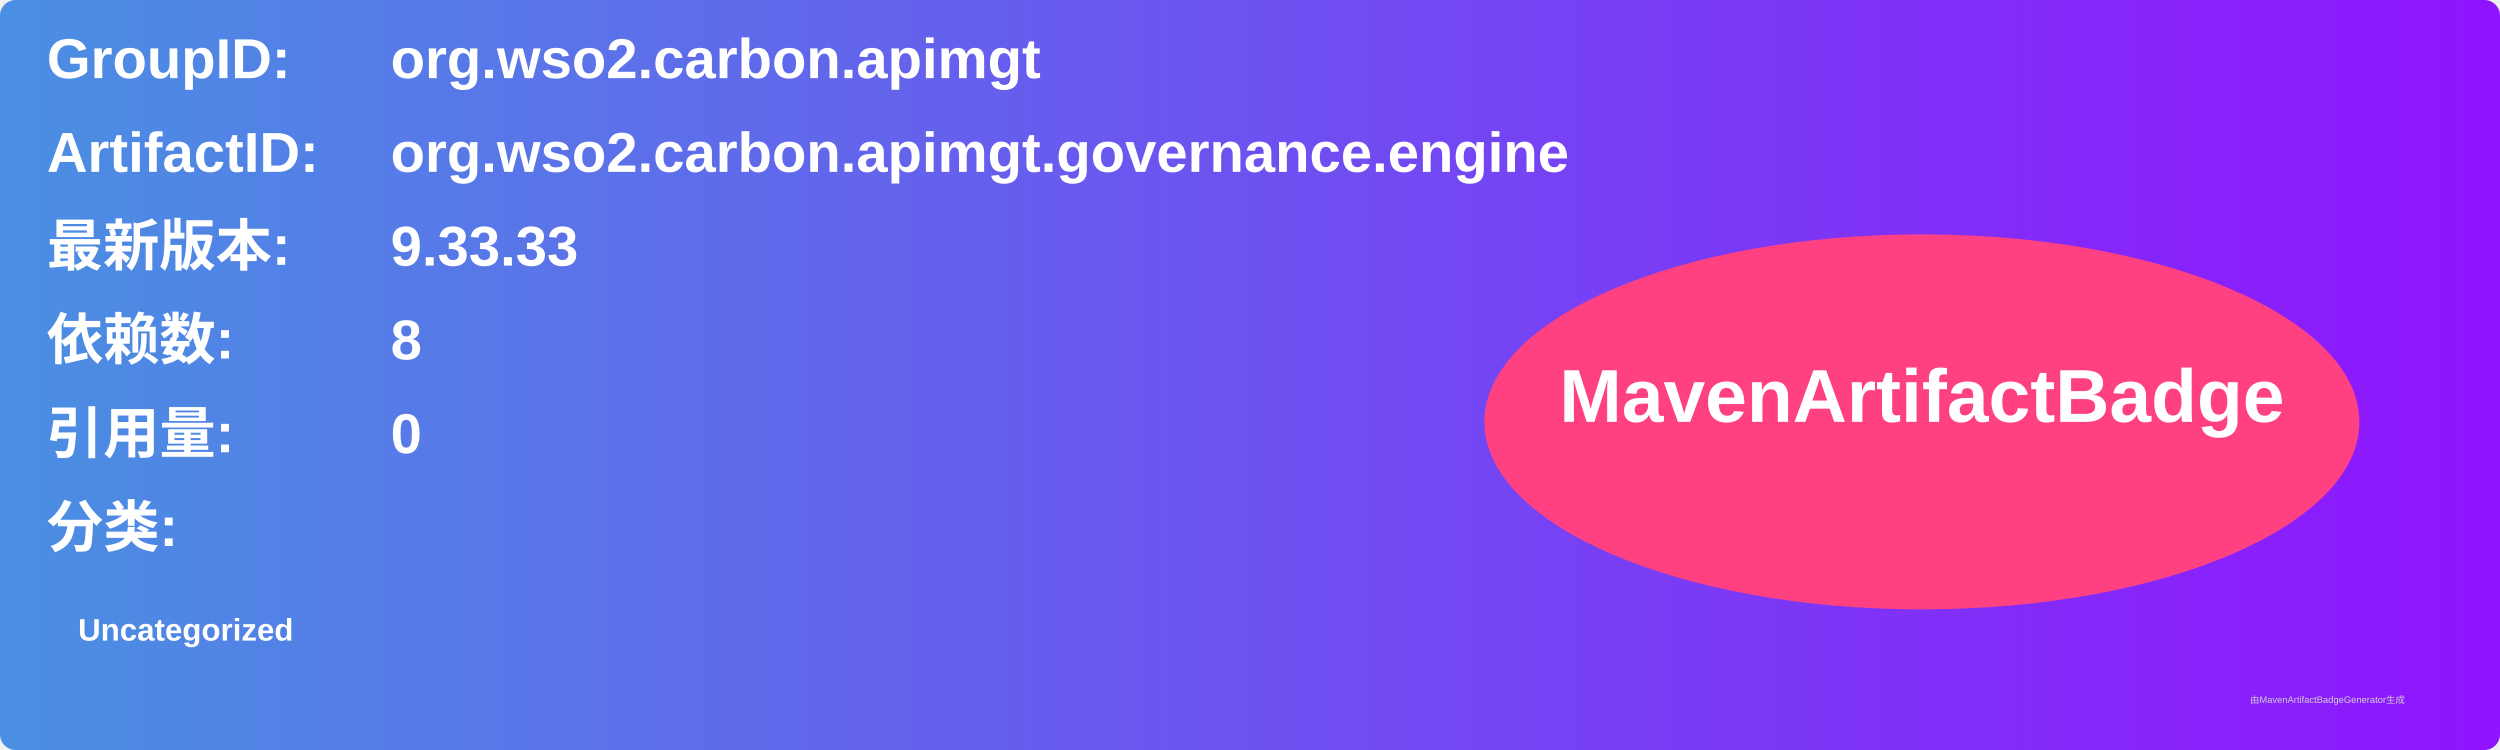
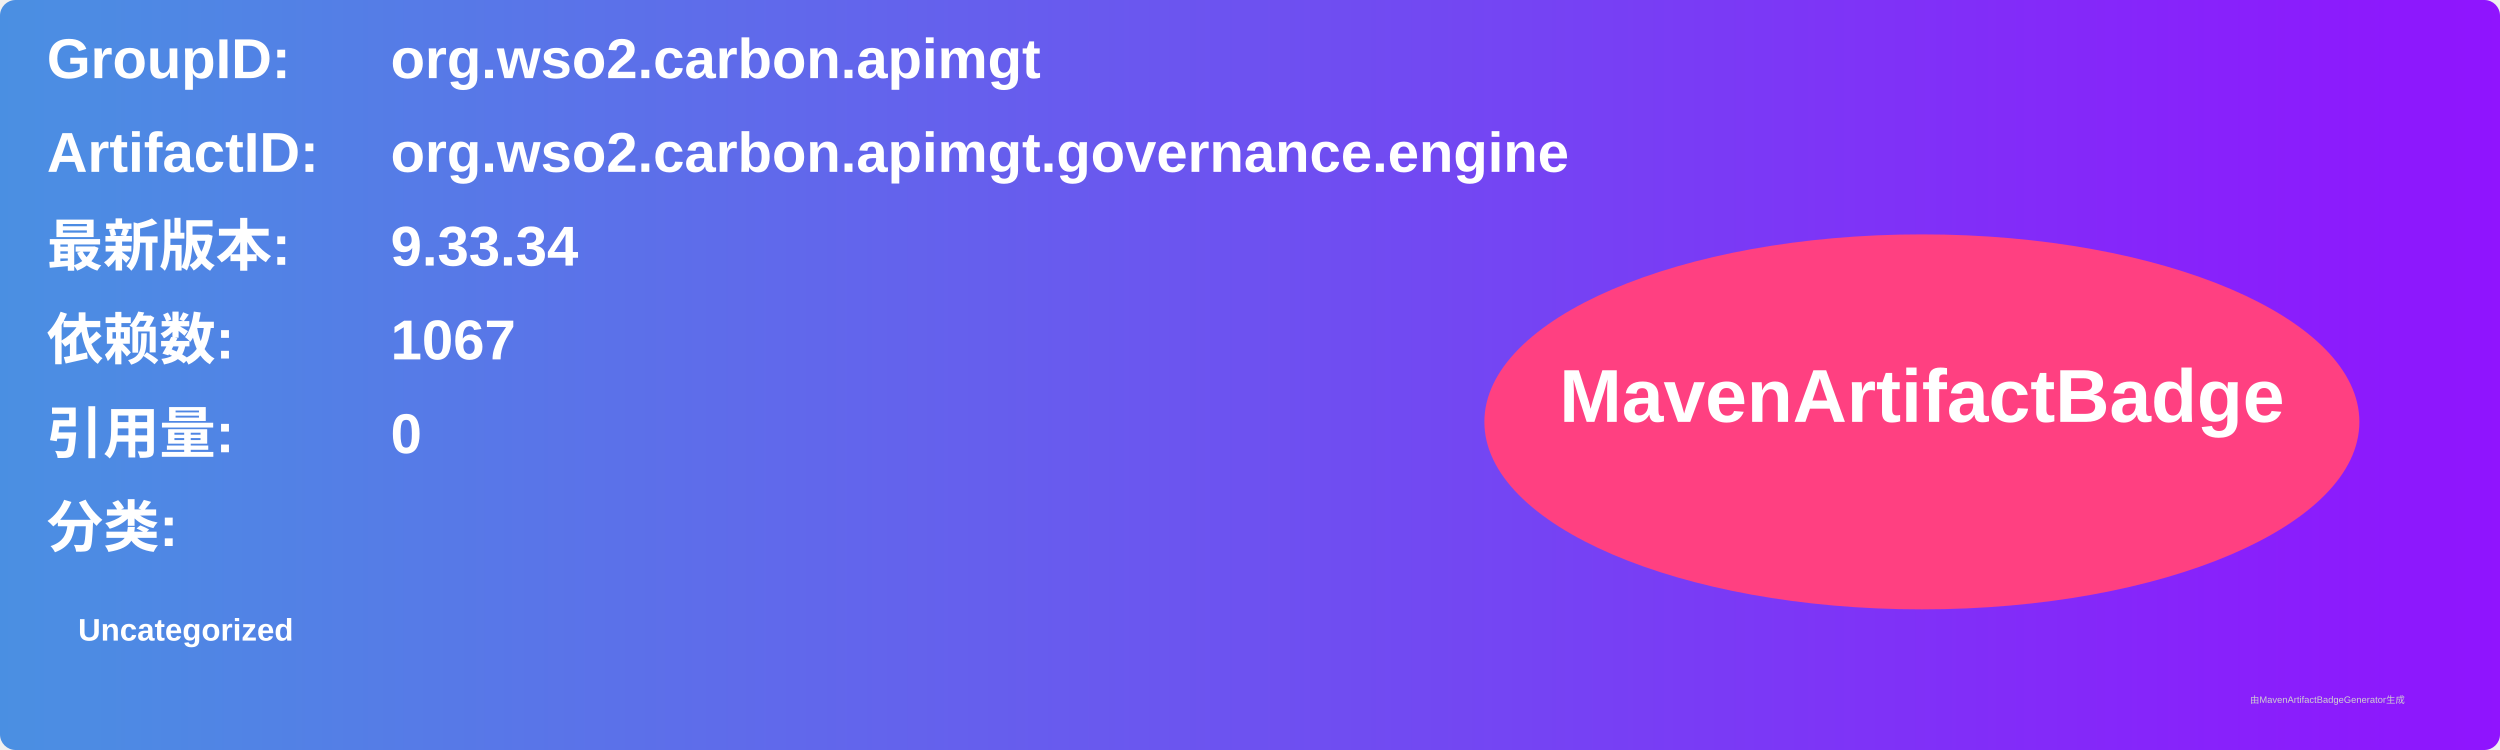
<svg xmlns="http://www.w3.org/2000/svg" width="800" height="240" viewBox="0 0 800 240">
  <linearGradient id="grad" x1="0%" y1="0%" x2="100%" y2="0%">
    <stop offset="0%" stop-color="#4a90e2" />
    <stop offset="100%" stop-color="#9013fe" />
  </linearGradient>
  <rect width="100%" height="100%" rx="5" ry="5" fill="url(#grad)" />
  <g transform="translate(15, 15)">
    <text x="0" y="10" font-family="Arial" font-size="18" fill="white" font-weight="bold" width="260">GroupID:</text>
    <text x="110" y="10" font-family="Arial" font-size="18" fill="white" font-weight="bold" width="460">org.wso2.carbon.apimgt</text>
    <text x="0" y="40" font-family="Arial" font-size="18" fill="white" font-weight="bold" width="260">ArtifactID:</text>
    <text x="110" y="40" font-family="Arial" font-size="18" fill="white" font-weight="bold" width="460">org.wso2.carbon.apimgt.governance.engine</text>
    <text x="0" y="70" font-family="Arial" font-size="18" fill="white" font-weight="bold">最新版本:</text>
    <text x="110" y="70" font-family="Arial" font-size="18" fill="white" font-weight="bold">
-       <tspan font-weight="bold">9.33.33</tspan>
+       <tspan font-weight="bold">9.33.34</tspan>
    </text>
    <text x="0" y="100" font-family="Arial" font-size="18" fill="white" font-weight="bold">依赖数: </text>
    <text x="110" y="100" font-family="Arial" font-size="18" fill="white">
-       <tspan font-weight="bold">8</tspan>
+       <tspan font-weight="bold">1067</tspan>
    </text>
    <text x="0" y="130" font-family="Arial" font-size="18" fill="white" font-weight="bold">引用量: </text>
    <text x="110" y="130" font-family="Arial" font-size="18" fill="white">
      <tspan font-weight="bold">0</tspan>
    </text>
    <text x="0" y="160" font-family="Arial" font-size="18" fill="white" font-weight="bold">分类:</text>
    <text x="10" y="190" font-family="Arial" font-size="10" fill="white">
      <tspan font-weight="bold">Uncategorized</tspan>
    </text>
    <ellipse cx="600" cy="120" rx="140" ry="60" fill="#ff4081" />
    <text x="600" y="120" text-anchor="middle" font-family="Arial" font-size="24" fill="white" font-weight="bold">MavenArtifactBadge</text>
  </g>
  <text x="720" y="225" font-family="Arial" font-size="3" fill="#d0d0d0">由MavenArtifactBadgeGenerator生成</text>
</svg>
